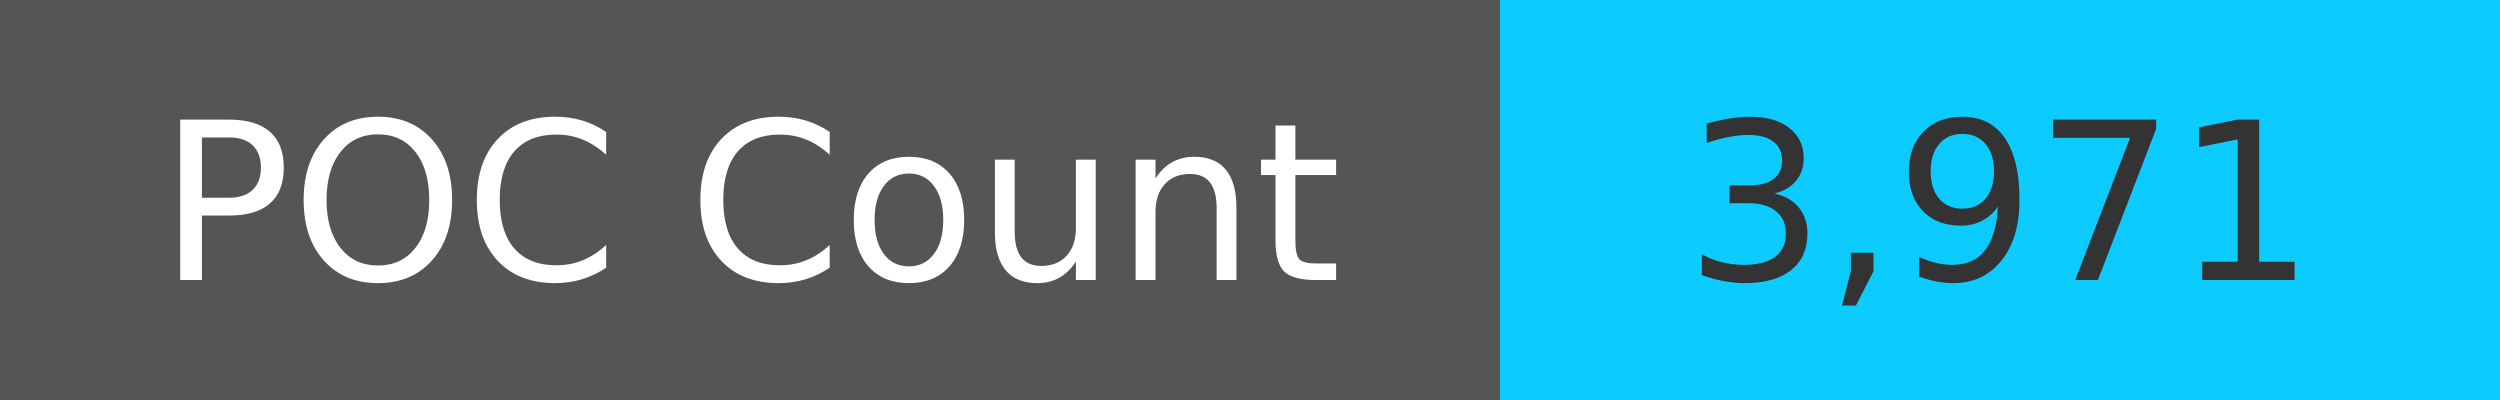
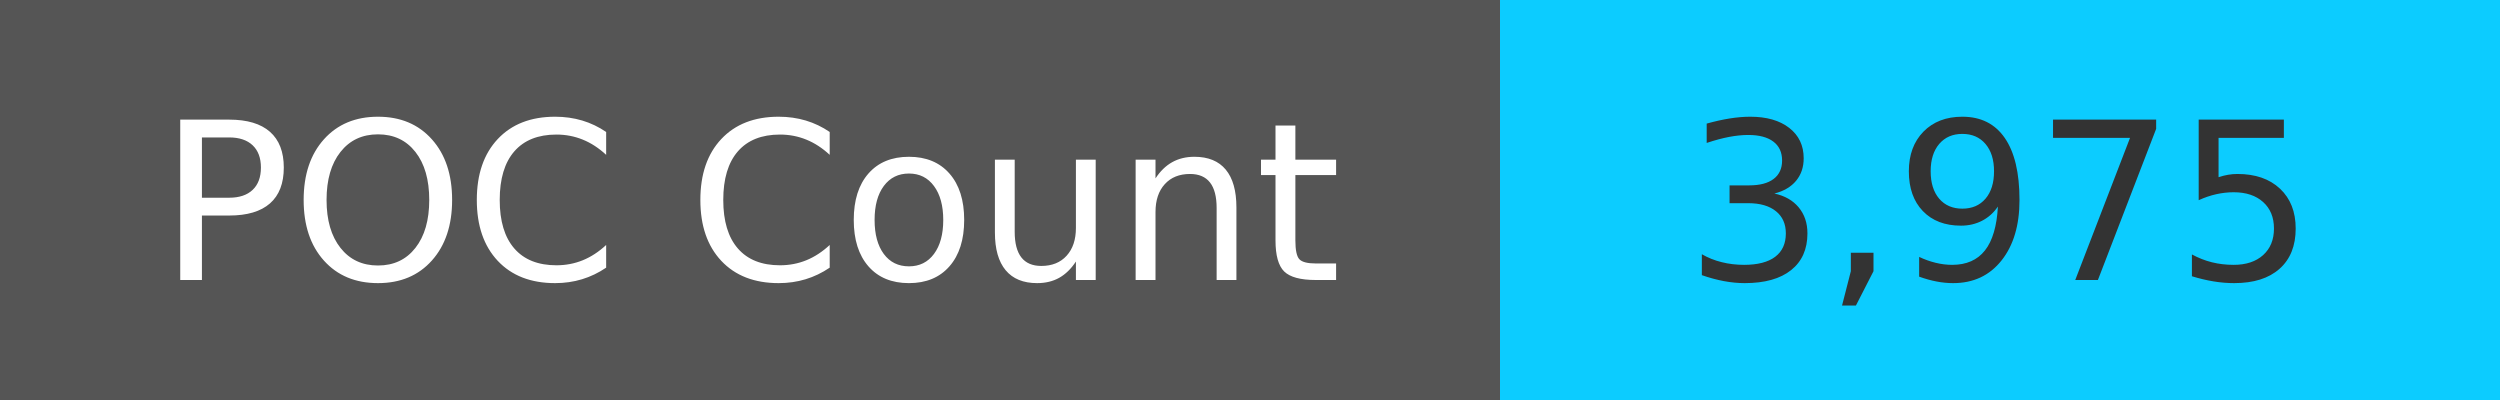
<svg xmlns="http://www.w3.org/2000/svg" width="125" height="20" role="img">
  <linearGradient id="s" x2="0" y2="100%">
    <stop offset="0" stop-color="#bbb" stop-opacity=".1" />
    <stop offset="1" stop-opacity=".1" />
  </linearGradient>
  <g>
    <rect width="75" height="20" fill="#555" />
    <rect x="75" width="267" height="20" fill="#0cccff" />
  </g>
  <g fill="#fff" text-anchor="middle" font-family="Verdana,Geneva,DejaVu Sans,sans-serif" text-rendering="geometricPrecision" font-size="110">
    <text x="375" y="140" transform="scale(.1)" fill="#fff">
            POC Count
        </text>
    <text x="1000" y="140" transform="scale(.1)" fill="#333">
-             3,971
+             3,975
        </text>
  </g>
</svg>
